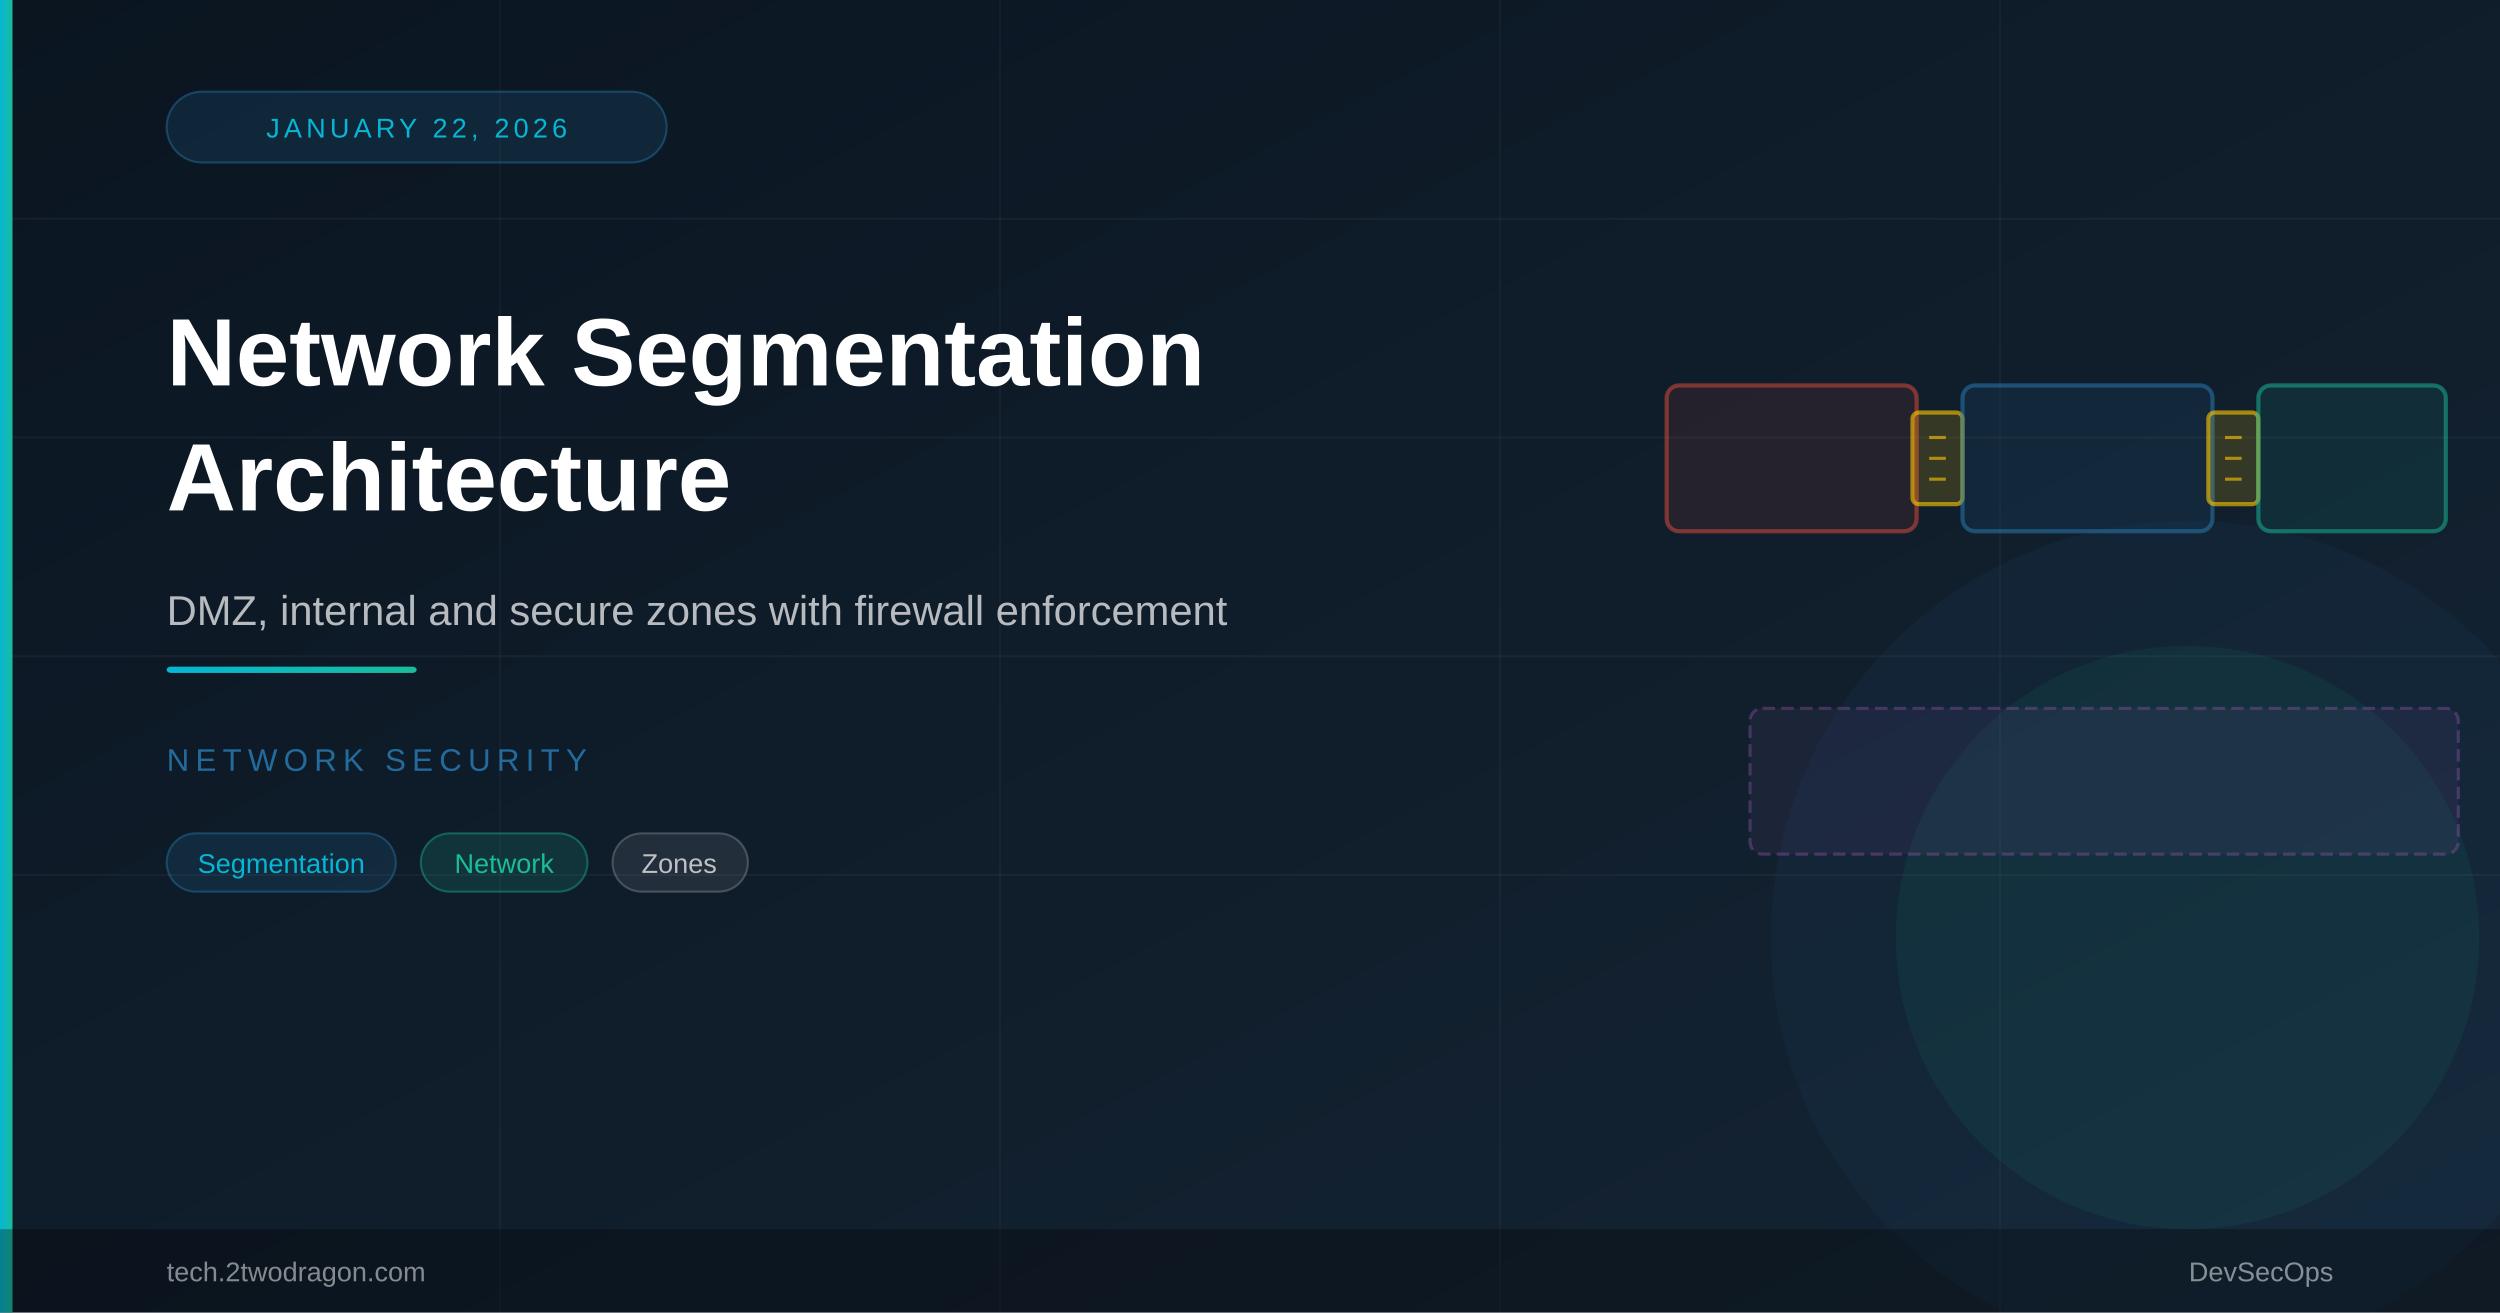
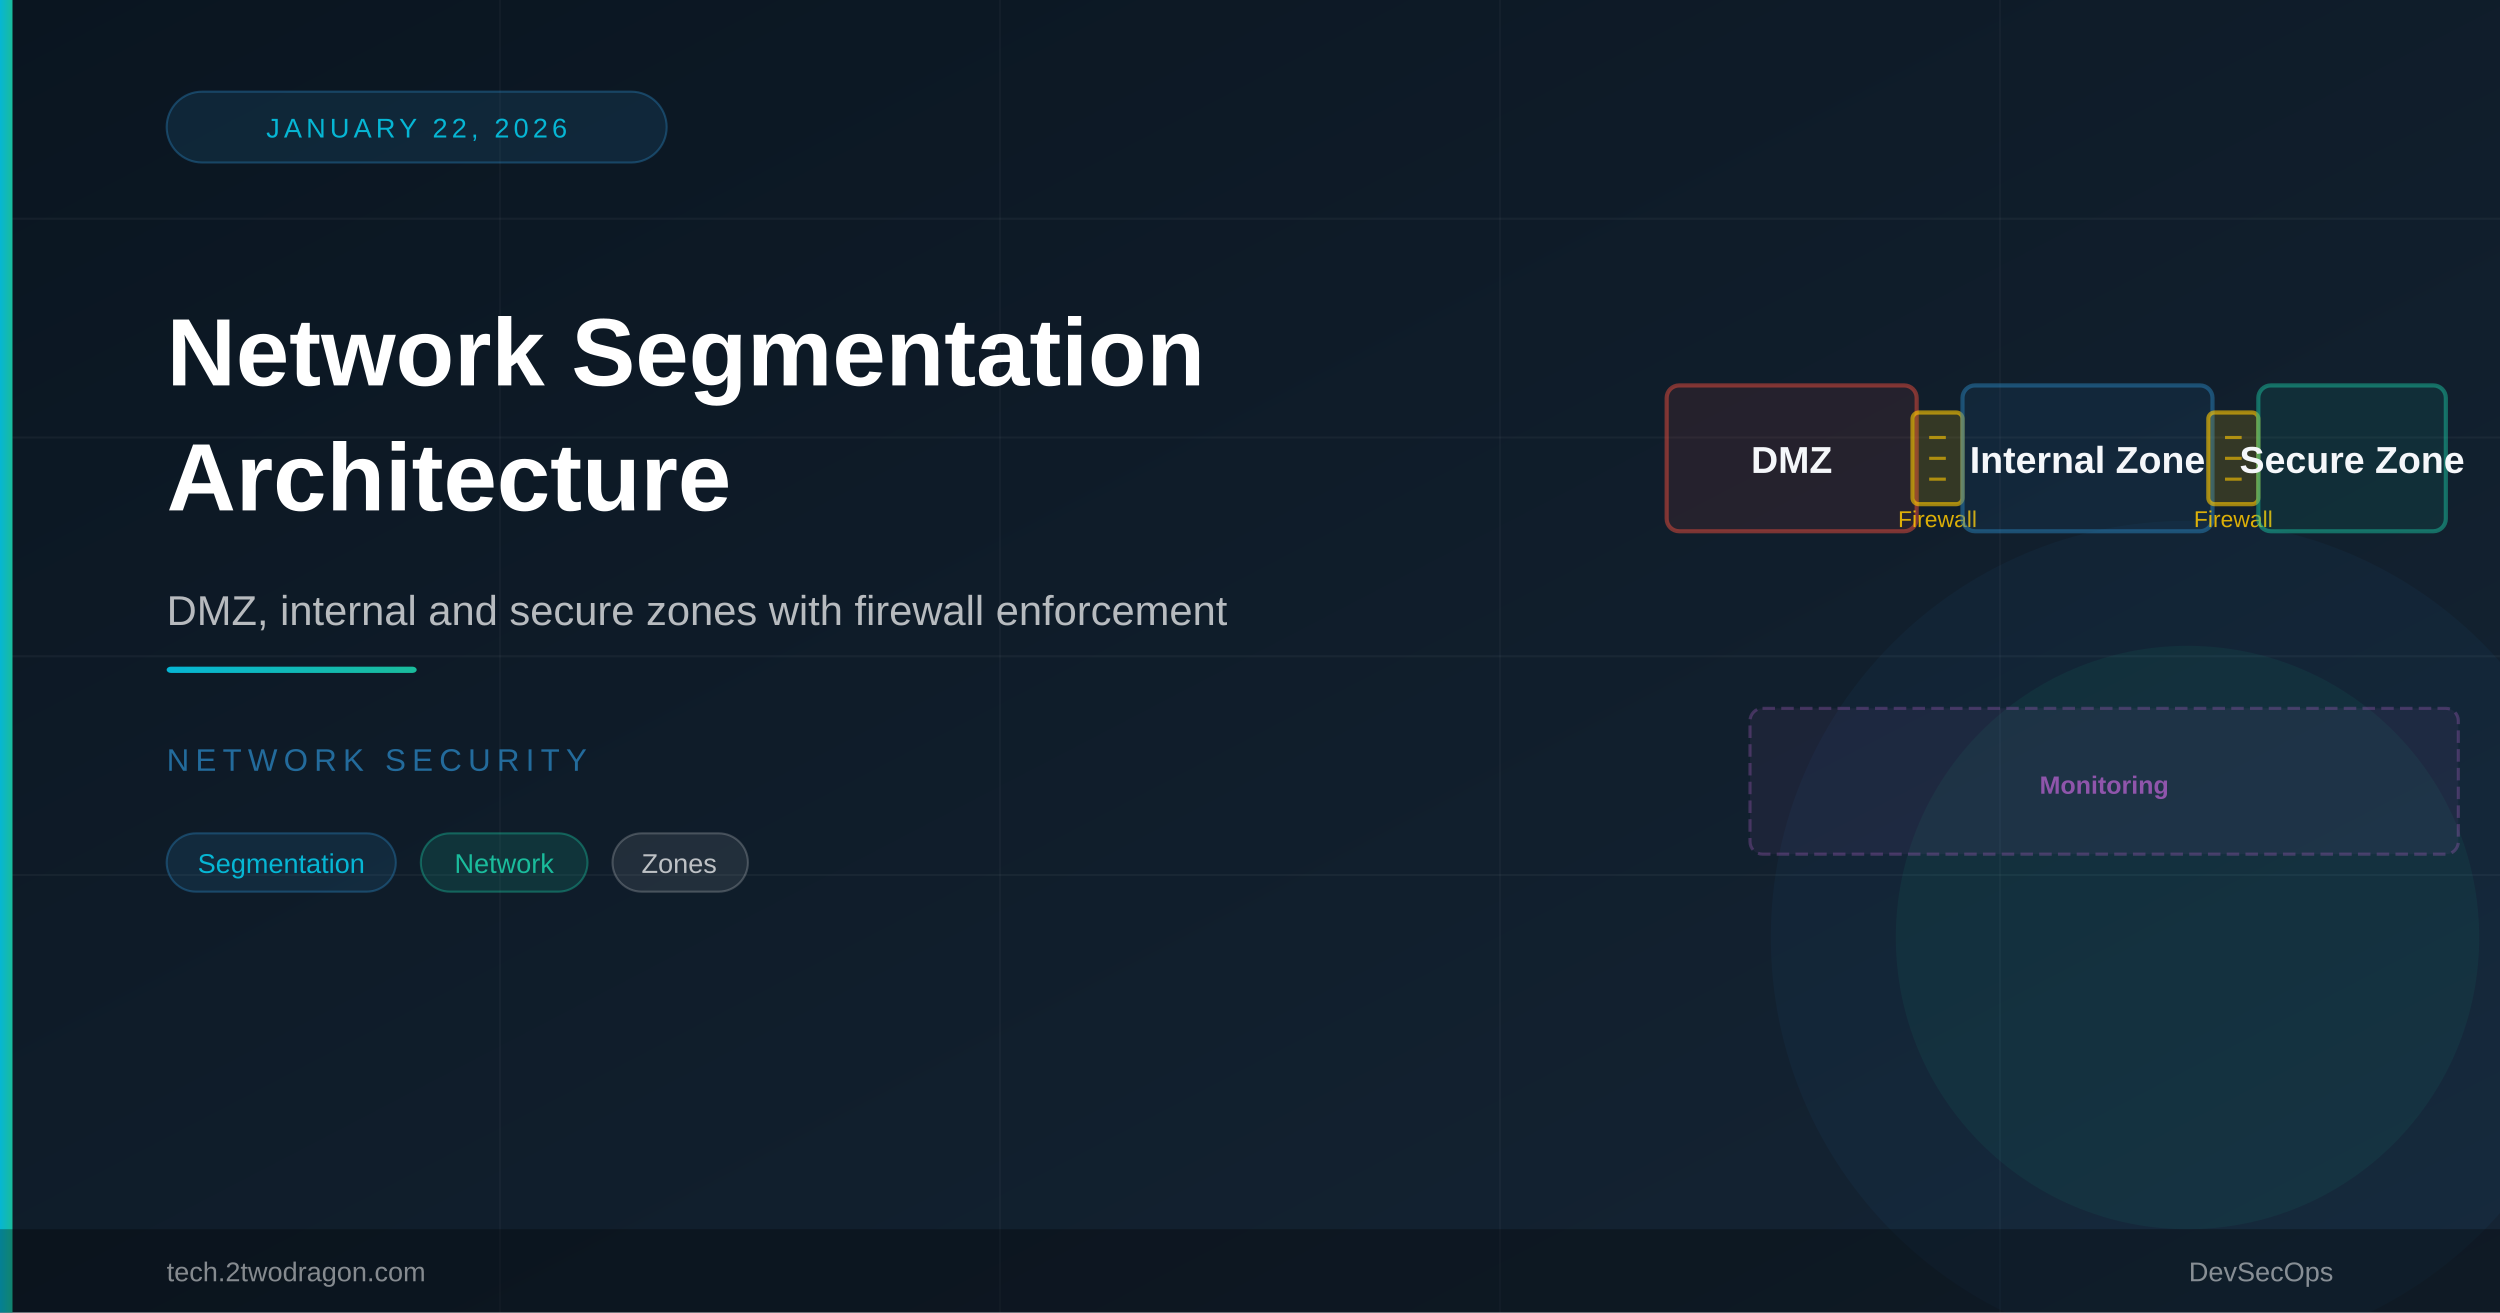
<svg xmlns="http://www.w3.org/2000/svg" viewBox="0 0 1200 630" width="1200" height="630">
  <defs>
    <linearGradient id="bg" x1="0%" y1="0%" x2="100%" y2="100%">
      <stop offset="0%" style="stop-color:#0a1520" />
      <stop offset="100%" style="stop-color:#152535" />
    </linearGradient>
    <linearGradient id="accent" x1="0%" y1="0%" x2="100%" y2="0%">
      <stop offset="0%" style="stop-color:#06b6d4" />
      <stop offset="100%" style="stop-color:#1abc9c" />
    </linearGradient>
  </defs>
  <rect width="1200" height="630" fill="url(#bg)" />
  <line x1="0" y1="105" x2="1200" y2="105" stroke="rgba(255,255,255,0.04)" stroke-width="1" />
  <line x1="0" y1="210" x2="1200" y2="210" stroke="rgba(255,255,255,0.04)" stroke-width="1" />
  <line x1="0" y1="315" x2="1200" y2="315" stroke="rgba(255,255,255,0.04)" stroke-width="1" />
  <line x1="0" y1="420" x2="1200" y2="420" stroke="rgba(255,255,255,0.04)" stroke-width="1" />
  <line x1="240" y1="0" x2="240" y2="630" stroke="rgba(255,255,255,0.03)" stroke-width="1" />
  <line x1="480" y1="0" x2="480" y2="630" stroke="rgba(255,255,255,0.03)" stroke-width="1" />
  <line x1="720" y1="0" x2="720" y2="630" stroke="rgba(255,255,255,0.03)" stroke-width="1" />
  <line x1="960" y1="0" x2="960" y2="630" stroke="rgba(255,255,255,0.03)" stroke-width="1" />
  <circle cx="1050" cy="450" r="200" fill="rgba(41,128,185,0.06)" />
  <circle cx="1050" cy="450" r="140" fill="rgba(26,188,156,0.07)" />
  <rect x="800" y="185" width="120" height="70" rx="6" fill="rgba(231,76,60,0.1)" stroke="rgba(231,76,60,0.5)" stroke-width="2" />
+   <text x="860" y="227" font-family="Arial,sans-serif" font-size="18" font-weight="700" fill="#F5F7FA" text-anchor="middle">DMZ</text>
  <rect x="918" y="198" width="24" height="44" rx="3" fill="rgba(255,200,0,0.15)" stroke="rgba(255,200,0,0.6)" stroke-width="2" />
+   <text x="930" y="253" font-family="Arial,sans-serif" font-size="11" fill="rgba(255,200,0,0.85)" text-anchor="middle">Firewall</text>
  <line x1="926" y1="210" x2="934" y2="210" stroke="rgba(255,200,0,0.6)" stroke-width="1.5" />
  <line x1="926" y1="220" x2="934" y2="220" stroke="rgba(255,200,0,0.6)" stroke-width="1.5" />
  <line x1="926" y1="230" x2="934" y2="230" stroke="rgba(255,200,0,0.6)" stroke-width="1.5" />
  <rect x="942" y="185" width="120" height="70" rx="6" fill="rgba(41,128,185,0.1)" stroke="rgba(41,128,185,0.5)" stroke-width="2" />
+   <text x="1002" y="227" font-family="Arial,sans-serif" font-size="18" font-weight="700" fill="#F5F7FA" text-anchor="middle">Internal Zone</text>
  <rect x="1060" y="198" width="24" height="44" rx="3" fill="rgba(255,200,0,0.15)" stroke="rgba(255,200,0,0.6)" stroke-width="2" />
+   <text x="1072" y="253" font-family="Arial,sans-serif" font-size="11" fill="rgba(255,200,0,0.85)" text-anchor="middle">Firewall</text>
  <line x1="1068" y1="210" x2="1076" y2="210" stroke="rgba(255,200,0,0.6)" stroke-width="1.5" />
  <line x1="1068" y1="220" x2="1076" y2="220" stroke="rgba(255,200,0,0.6)" stroke-width="1.5" />
  <line x1="1068" y1="230" x2="1076" y2="230" stroke="rgba(255,200,0,0.6)" stroke-width="1.5" />
  <rect x="1084" y="185" width="90" height="70" rx="6" fill="rgba(26,188,156,0.1)" stroke="rgba(26,188,156,0.5)" stroke-width="2" />
+   <text x="1129" y="227" font-family="Arial,sans-serif" font-size="18" font-weight="700" fill="#F5F7FA" text-anchor="middle">Secure Zone</text>
  <rect x="840" y="340" width="340" height="70" rx="6" fill="rgba(155,89,182,0.08)" stroke="rgba(155,89,182,0.35)" stroke-width="1.5" stroke-dasharray="6,3" />
+   <text x="1010" y="381" font-family="Arial,sans-serif" font-size="12" font-weight="700" fill="rgba(155,89,182,0.9)" text-anchor="middle">Monitoring</text>
  <rect x="0" y="0" width="6" height="630" fill="url(#accent)" />
  <rect x="80" y="44" width="240" height="34" rx="17" fill="rgba(41,128,185,0.15)" stroke="rgba(41,128,185,0.4)" stroke-width="1" />
  <text x="200" y="66" font-family="Arial,sans-serif" font-size="13" fill="#06b6d4" text-anchor="middle" letter-spacing="2">JANUARY 22, 2026</text>
  <text x="80" y="185" font-family="Arial,sans-serif" font-size="46" font-weight="700" fill="#ffffff">Network Segmentation</text>
  <text x="80" y="245" font-family="Arial,sans-serif" font-size="46" font-weight="700" fill="#ffffff">Architecture</text>
  <text x="80" y="300" font-family="Arial,sans-serif" font-size="20" fill="rgba(255,255,255,0.7)">DMZ, internal and secure zones with firewall enforcement</text>
  <rect x="80" y="320" width="120" height="3" rx="2" fill="url(#accent)" />
  <text x="80" y="370" font-family="Arial,sans-serif" font-size="15" fill="rgba(41,128,185,0.8)" letter-spacing="3">NETWORK SECURITY</text>
  <rect x="80" y="400" width="110" height="28" rx="14" fill="rgba(41,128,185,0.15)" stroke="rgba(41,128,185,0.4)" stroke-width="1" />
  <text x="135" y="419" font-family="Arial,sans-serif" font-size="13" fill="#06b6d4" text-anchor="middle">Segmentation</text>
  <rect x="202" y="400" width="80" height="28" rx="14" fill="rgba(26,188,156,0.15)" stroke="rgba(26,188,156,0.4)" stroke-width="1" />
  <text x="242" y="419" font-family="Arial,sans-serif" font-size="13" fill="#1abc9c" text-anchor="middle">Network</text>
  <rect x="294" y="400" width="65" height="28" rx="14" fill="rgba(255,255,255,0.08)" stroke="rgba(255,255,255,0.2)" stroke-width="1" />
  <text x="326" y="419" font-family="Arial,sans-serif" font-size="13" fill="rgba(255,255,255,0.7)" text-anchor="middle">Zones</text>
  <rect x="0" y="590" width="1200" height="40" fill="rgba(0,0,0,0.3)" />
  <text x="80" y="615" font-family="Arial,sans-serif" font-size="13" fill="rgba(255,255,255,0.5)">tech.2twodragon.com</text>
  <text x="1120" y="615" font-family="Arial,sans-serif" font-size="13" fill="rgba(255,255,255,0.5)" text-anchor="end">DevSecOps</text>
</svg>
